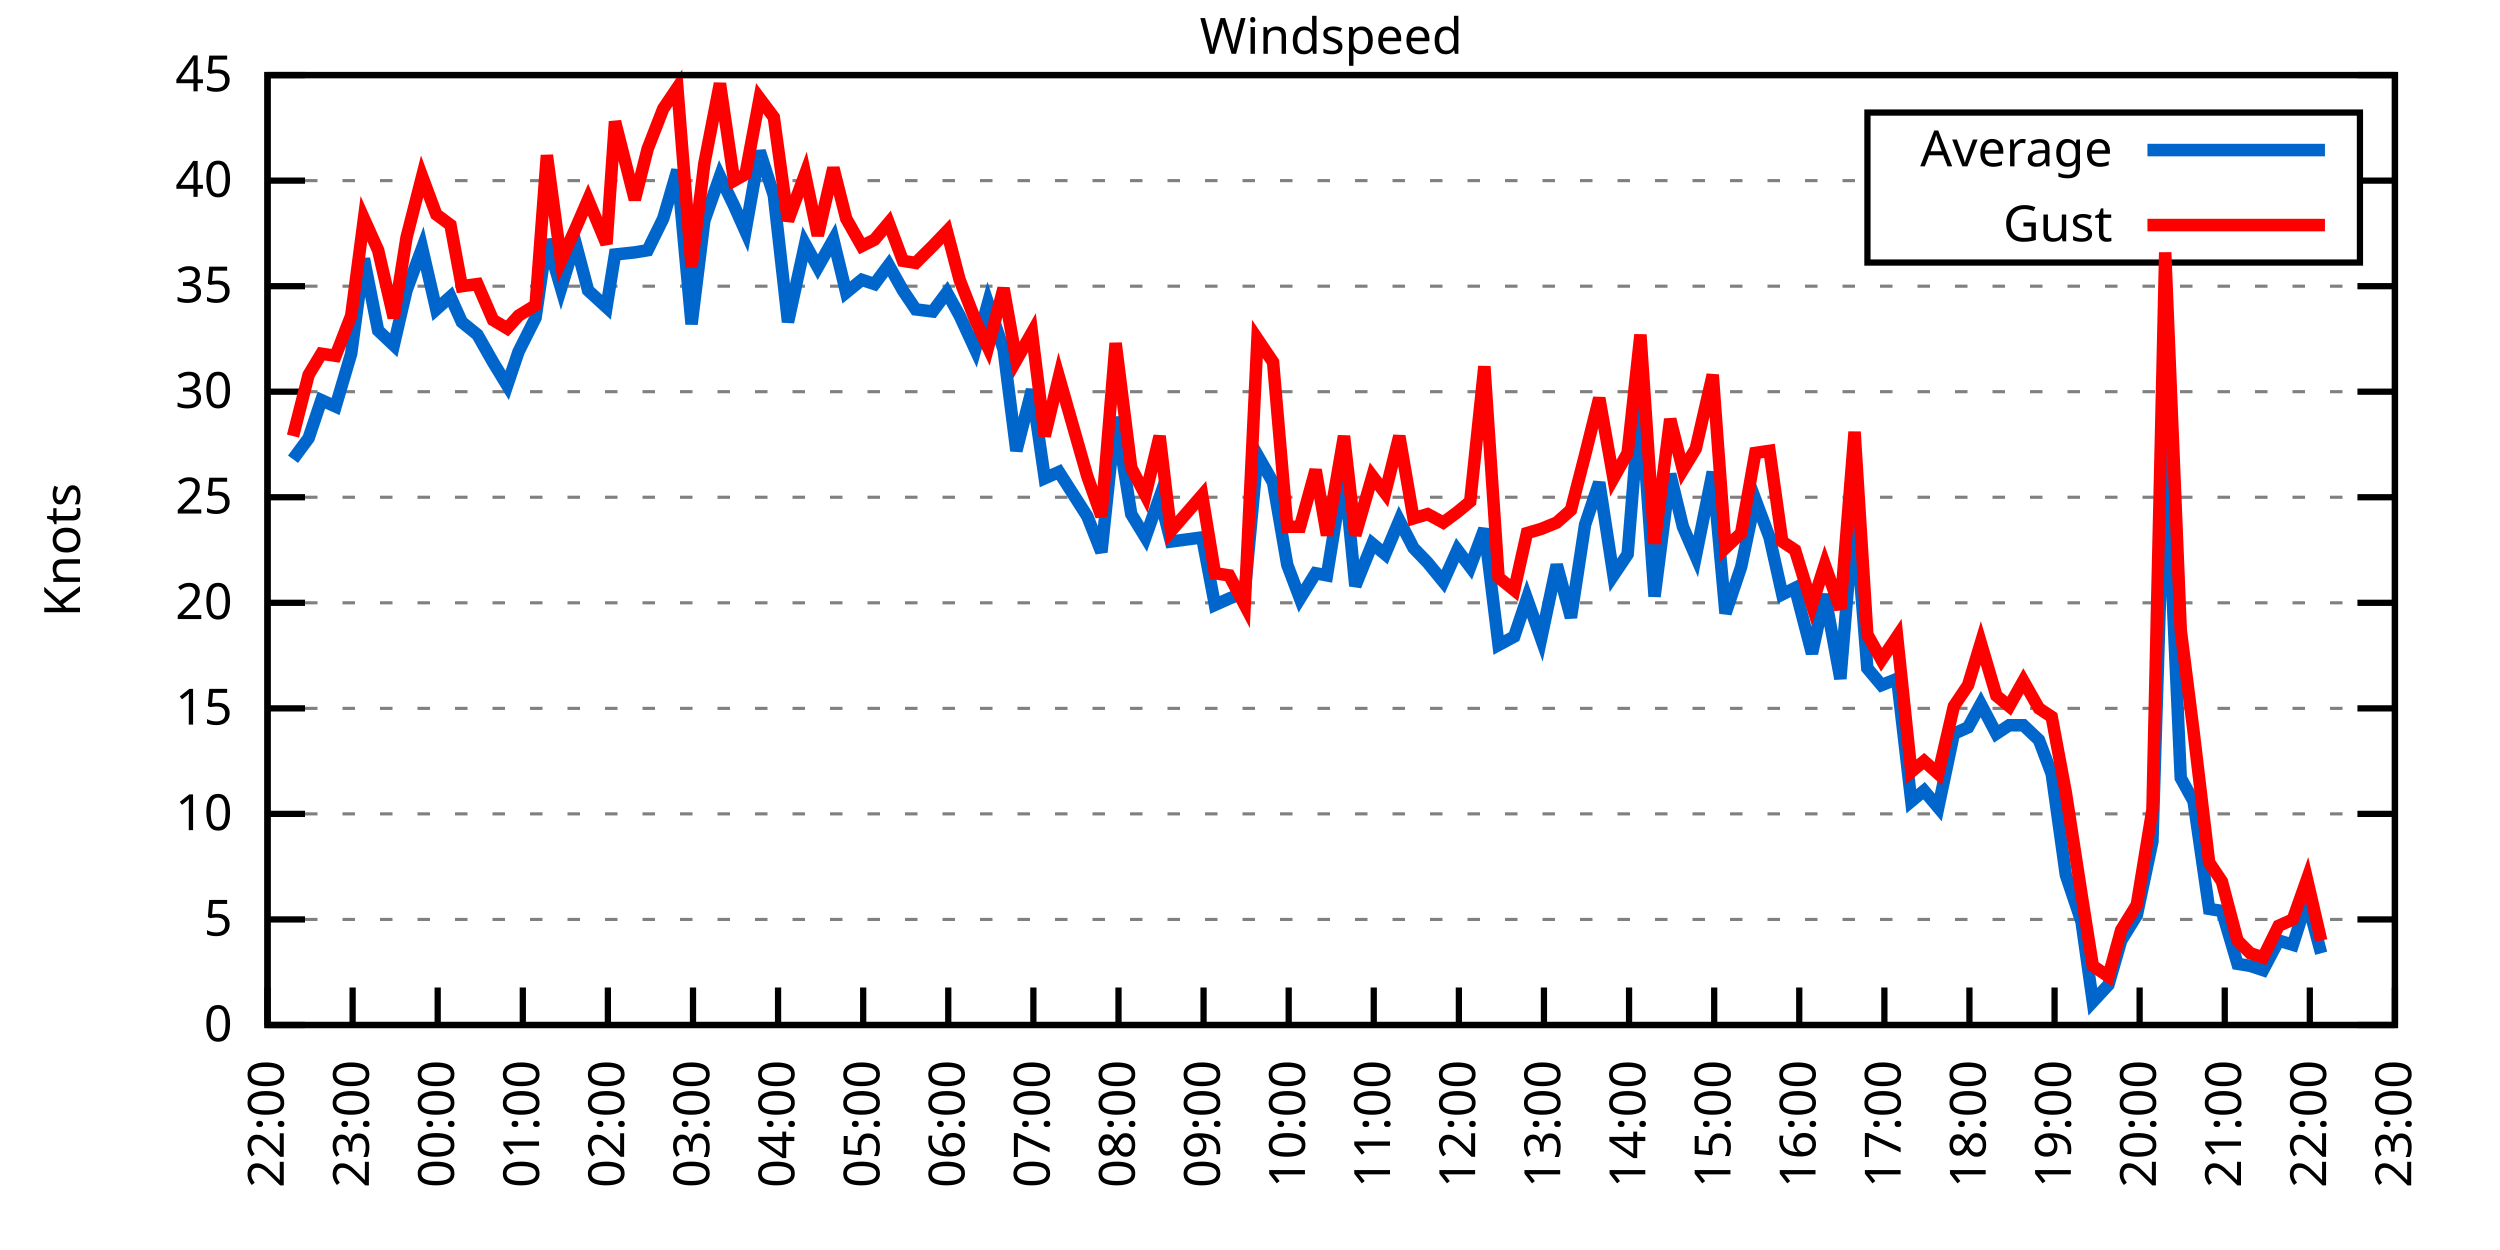
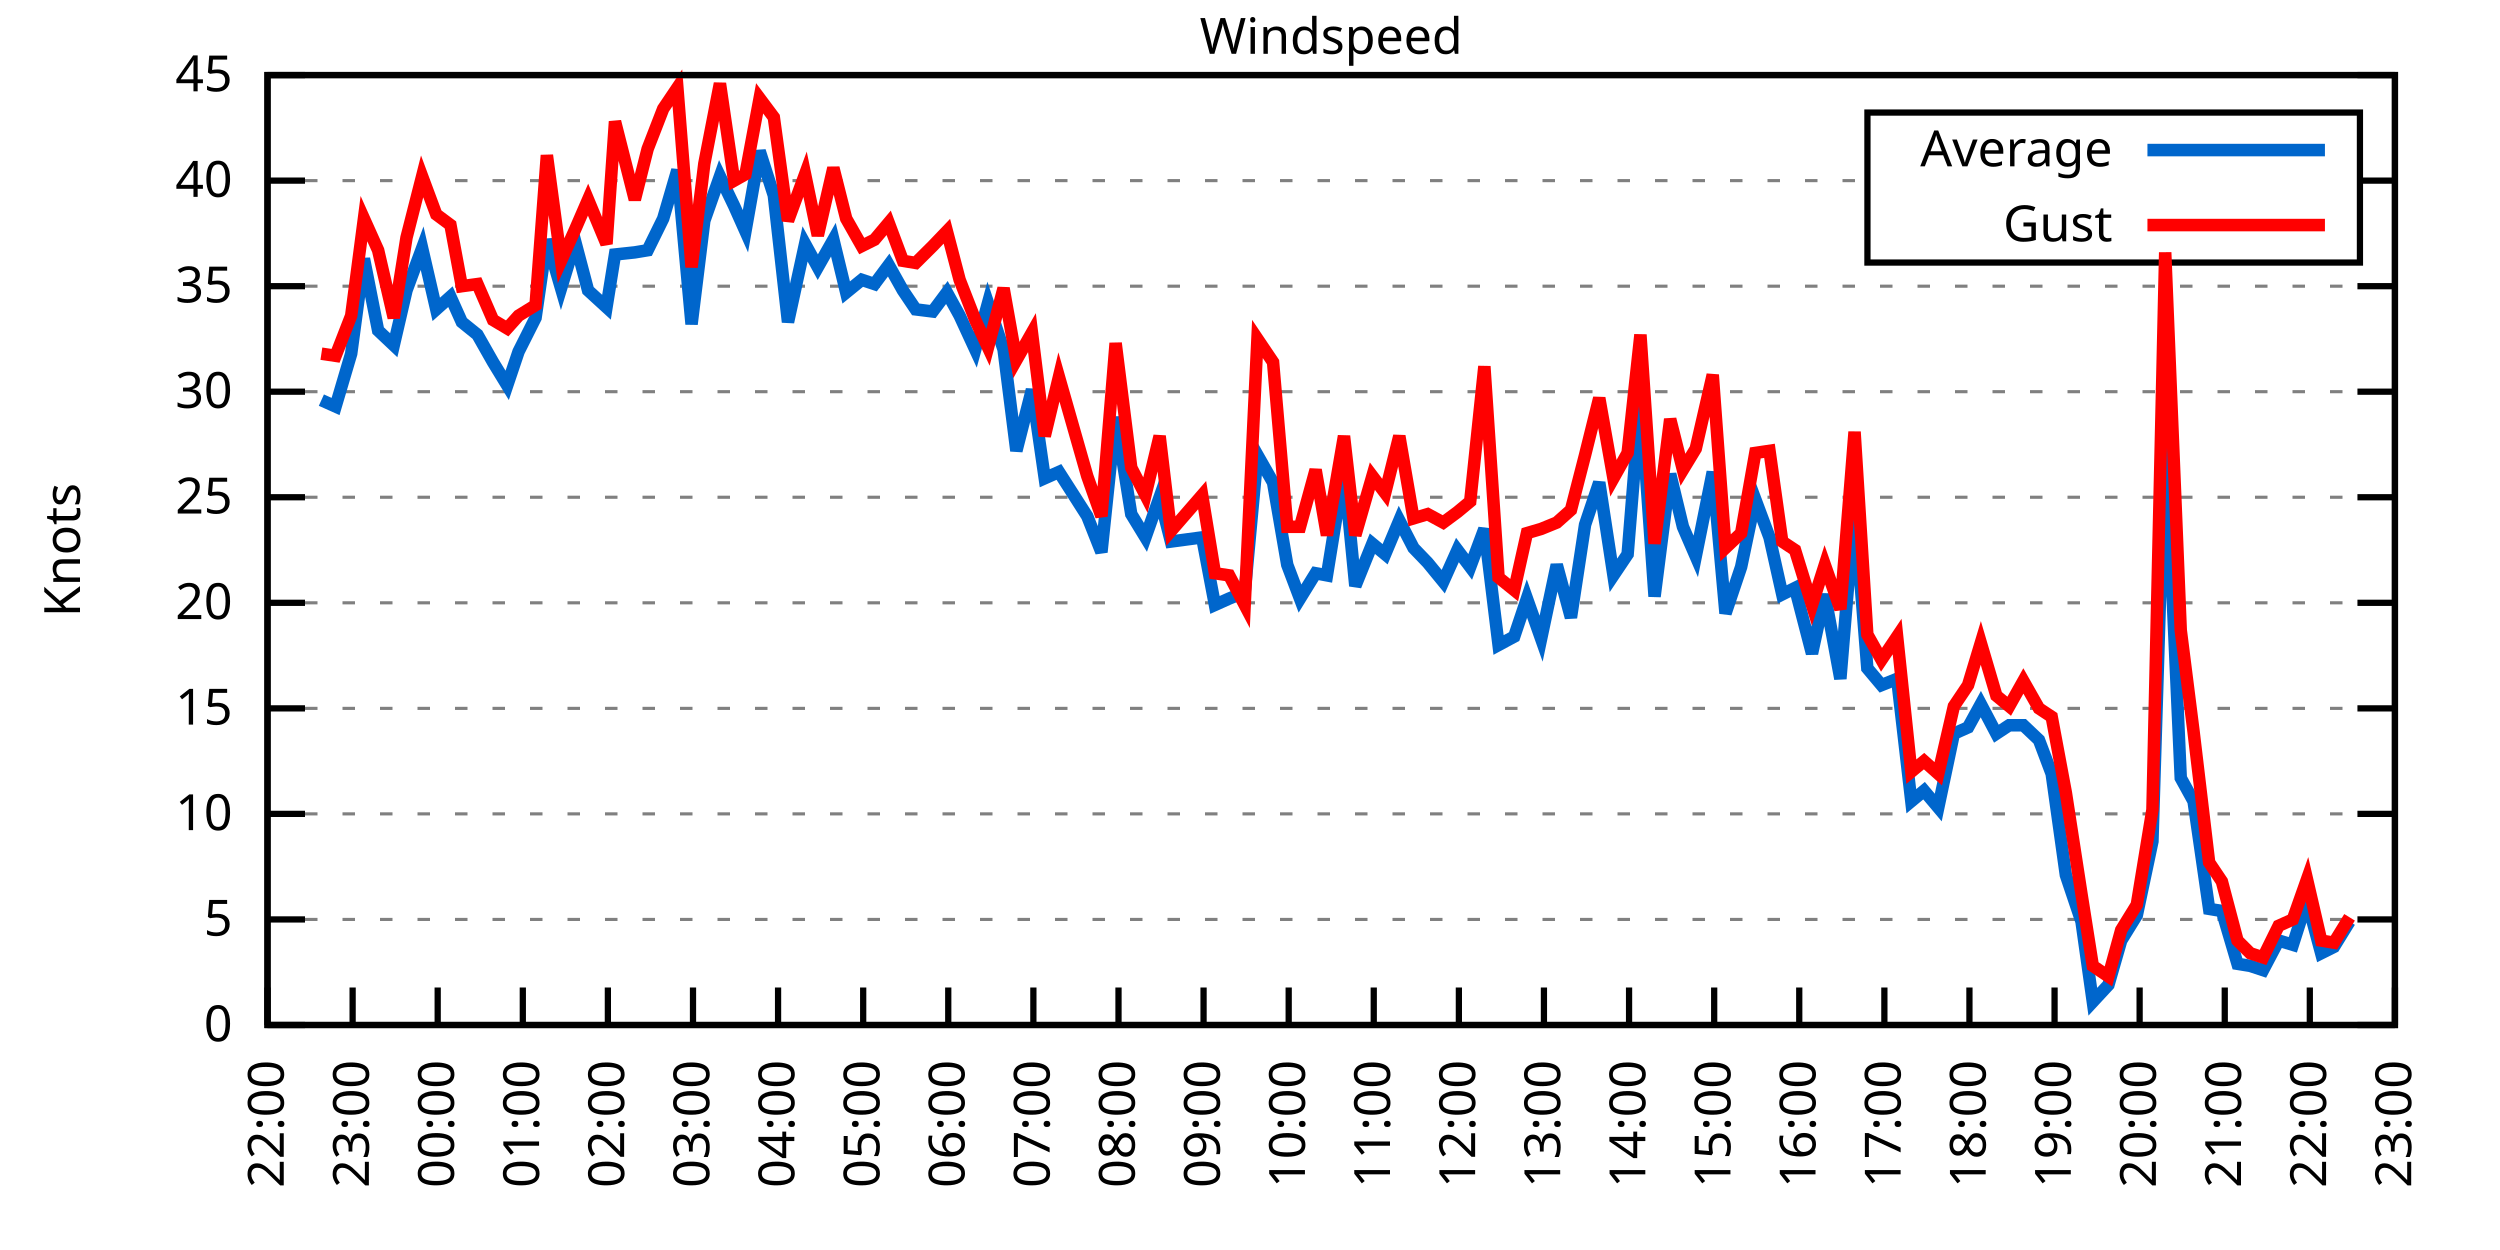
<svg xmlns="http://www.w3.org/2000/svg" xmlns:xlink="http://www.w3.org/1999/xlink" width="400" height="200" viewBox="0 0 400 200">
  <g id="gnuplot_canvas">
    <rect x="0" y="0" width="400" height="200" fill="none" />
    <defs>
      <circle id="gpDot" r="0.5" stroke-width="0.5" stroke="currentColor" />
      <path id="gpPt0" stroke-width="0.333" stroke="currentColor" d="M-1,0 h2 M0,-1 v2" />
      <path id="gpPt1" stroke-width="0.333" stroke="currentColor" d="M-1,-1 L1,1 M1,-1 L-1,1" />
      <path id="gpPt2" stroke-width="0.333" stroke="currentColor" d="M-1,0 L1,0 M0,-1 L0,1 M-1,-1 L1,1 M-1,1 L1,-1" />
      <rect id="gpPt3" stroke-width="0.333" stroke="currentColor" x="-1" y="-1" width="2" height="2" />
      <rect id="gpPt4" stroke-width="0.333" stroke="currentColor" fill="currentColor" x="-1" y="-1" width="2" height="2" />
      <circle id="gpPt5" stroke-width="0.333" stroke="currentColor" cx="0" cy="0" r="1" />
      <use xlink:href="#gpPt5" id="gpPt6" fill="currentColor" stroke="none" />
      <path id="gpPt7" stroke-width="0.333" stroke="currentColor" d="M0,-1.33 L-1.33,0.67 L1.33,0.67 z" />
      <use xlink:href="#gpPt7" id="gpPt8" fill="currentColor" stroke="none" />
      <use xlink:href="#gpPt7" id="gpPt9" stroke="currentColor" transform="rotate(180)" />
      <use xlink:href="#gpPt9" id="gpPt10" fill="currentColor" stroke="none" />
      <use xlink:href="#gpPt3" id="gpPt11" stroke="currentColor" transform="rotate(45)" />
      <use xlink:href="#gpPt11" id="gpPt12" fill="currentColor" stroke="none" />
      <path id="gpPt13" stroke-width="0.333" stroke="currentColor" d="M0,1.330 L1.265,0.411 L0.782,-1.067 L-0.782,-1.076 L-1.265,0.411 z" />
      <use xlink:href="#gpPt13" id="gpPt14" fill="currentColor" stroke="none" />
      <filter id="textbox" filterUnits="objectBoundingBox" x="0" y="0" height="1" width="1">
        <feFlood flood-color="white" flood-opacity="1" result="bgnd" />
        <feComposite in="SourceGraphic" in2="bgnd" operator="atop" />
      </filter>
      <filter id="greybox" filterUnits="objectBoundingBox" x="0" y="0" height="1" width="1">
        <feFlood flood-color="lightgrey" flood-opacity="1" result="grey" />
        <feComposite in="SourceGraphic" in2="grey" operator="atop" />
      </filter>
    </defs>
    <g fill="none" color="white" stroke="currentColor" stroke-width="1.00" stroke-linecap="butt" stroke-linejoin="miter">
</g>
    <g fill="none" color="black" stroke="currentColor" stroke-width="1.00" stroke-linecap="butt" stroke-linejoin="miter">
      <g stroke="none" shape-rendering="crispEdges">
        <polygon fill="rgb(255, 255, 255)" points="42.80,164.00 383.18,164.00 383.18,12.02 42.80,12.02 " />
      </g>
    </g>
    <g fill="none" color="black" stroke="currentColor" stroke-width="1.00" stroke-linecap="butt" stroke-linejoin="miter">
</g>
    <g fill="none" color="black" stroke="black" stroke-width="0.50" stroke-linecap="butt" stroke-linejoin="miter">
</g>
    <g fill="none" color="gray" stroke="currentColor" stroke-width="0.50" stroke-linecap="butt" stroke-linejoin="miter">
      <path stroke="gray" stroke-dasharray="2,4" class="gridline" d="M42.80,164.00 L383.19,164.00  " />
    </g>
    <g fill="none" color="gray" stroke="gray" stroke-width="1.00" stroke-linecap="butt" stroke-linejoin="miter">
</g>
    <g fill="none" color="black" stroke="currentColor" stroke-width="1.00" stroke-linecap="butt" stroke-linejoin="miter">
      <path stroke="black" d="M42.80,164.00 L48.80,164.00 M383.19,164.00 L377.19,164.00  " />
      <g transform="translate(37.20,166.60)" stroke="none" fill="black" font-family="Sans" font-size="8.00" text-anchor="end">
        <text>
          <tspan font-family="Sans"> 0</tspan>
        </text>
      </g>
    </g>
    <g fill="none" color="black" stroke="currentColor" stroke-width="1.00" stroke-linecap="butt" stroke-linejoin="miter">
</g>
    <g fill="none" color="black" stroke="black" stroke-width="0.50" stroke-linecap="butt" stroke-linejoin="miter">
</g>
    <g fill="none" color="gray" stroke="currentColor" stroke-width="0.50" stroke-linecap="butt" stroke-linejoin="miter">
      <path stroke="gray" stroke-dasharray="2,4" class="gridline" d="M42.80,147.11 L383.19,147.11  " />
    </g>
    <g fill="none" color="gray" stroke="gray" stroke-width="1.00" stroke-linecap="butt" stroke-linejoin="miter">
</g>
    <g fill="none" color="black" stroke="currentColor" stroke-width="1.00" stroke-linecap="butt" stroke-linejoin="miter">
      <path stroke="black" d="M42.80,147.11 L48.80,147.11 M383.19,147.11 L377.19,147.11  " />
      <g transform="translate(37.20,149.71)" stroke="none" fill="black" font-family="Sans" font-size="8.00" text-anchor="end">
        <text>
          <tspan font-family="Sans"> 5</tspan>
        </text>
      </g>
    </g>
    <g fill="none" color="black" stroke="currentColor" stroke-width="1.00" stroke-linecap="butt" stroke-linejoin="miter">
</g>
    <g fill="none" color="black" stroke="black" stroke-width="0.50" stroke-linecap="butt" stroke-linejoin="miter">
</g>
    <g fill="none" color="gray" stroke="currentColor" stroke-width="0.50" stroke-linecap="butt" stroke-linejoin="miter">
      <path stroke="gray" stroke-dasharray="2,4" class="gridline" d="M42.80,130.22 L383.19,130.22  " />
    </g>
    <g fill="none" color="gray" stroke="gray" stroke-width="1.00" stroke-linecap="butt" stroke-linejoin="miter">
</g>
    <g fill="none" color="black" stroke="currentColor" stroke-width="1.00" stroke-linecap="butt" stroke-linejoin="miter">
      <path stroke="black" d="M42.80,130.22 L48.80,130.22 M383.19,130.22 L377.19,130.22  " />
      <g transform="translate(37.20,132.82)" stroke="none" fill="black" font-family="Sans" font-size="8.00" text-anchor="end">
        <text>
          <tspan font-family="Sans"> 10</tspan>
        </text>
      </g>
    </g>
    <g fill="none" color="black" stroke="currentColor" stroke-width="1.00" stroke-linecap="butt" stroke-linejoin="miter">
</g>
    <g fill="none" color="black" stroke="black" stroke-width="0.50" stroke-linecap="butt" stroke-linejoin="miter">
</g>
    <g fill="none" color="gray" stroke="currentColor" stroke-width="0.50" stroke-linecap="butt" stroke-linejoin="miter">
      <path stroke="gray" stroke-dasharray="2,4" class="gridline" d="M42.80,113.34 L383.19,113.34  " />
    </g>
    <g fill="none" color="gray" stroke="gray" stroke-width="1.00" stroke-linecap="butt" stroke-linejoin="miter">
</g>
    <g fill="none" color="black" stroke="currentColor" stroke-width="1.00" stroke-linecap="butt" stroke-linejoin="miter">
      <path stroke="black" d="M42.80,113.34 L48.80,113.34 M383.19,113.34 L377.19,113.34  " />
      <g transform="translate(37.20,115.94)" stroke="none" fill="black" font-family="Sans" font-size="8.00" text-anchor="end">
        <text>
          <tspan font-family="Sans"> 15</tspan>
        </text>
      </g>
    </g>
    <g fill="none" color="black" stroke="currentColor" stroke-width="1.00" stroke-linecap="butt" stroke-linejoin="miter">
</g>
    <g fill="none" color="black" stroke="black" stroke-width="0.50" stroke-linecap="butt" stroke-linejoin="miter">
</g>
    <g fill="none" color="gray" stroke="currentColor" stroke-width="0.50" stroke-linecap="butt" stroke-linejoin="miter">
      <path stroke="gray" stroke-dasharray="2,4" class="gridline" d="M42.80,96.45 L383.19,96.45  " />
    </g>
    <g fill="none" color="gray" stroke="gray" stroke-width="1.00" stroke-linecap="butt" stroke-linejoin="miter">
</g>
    <g fill="none" color="black" stroke="currentColor" stroke-width="1.00" stroke-linecap="butt" stroke-linejoin="miter">
      <path stroke="black" d="M42.80,96.45 L48.80,96.45 M383.19,96.45 L377.19,96.45  " />
      <g transform="translate(37.20,99.05)" stroke="none" fill="black" font-family="Sans" font-size="8.00" text-anchor="end">
        <text>
          <tspan font-family="Sans"> 20</tspan>
        </text>
      </g>
    </g>
    <g fill="none" color="black" stroke="currentColor" stroke-width="1.00" stroke-linecap="butt" stroke-linejoin="miter">
</g>
    <g fill="none" color="black" stroke="black" stroke-width="0.50" stroke-linecap="butt" stroke-linejoin="miter">
</g>
    <g fill="none" color="gray" stroke="currentColor" stroke-width="0.50" stroke-linecap="butt" stroke-linejoin="miter">
      <path stroke="gray" stroke-dasharray="2,4" class="gridline" d="M42.80,79.56 L383.19,79.56  " />
    </g>
    <g fill="none" color="gray" stroke="gray" stroke-width="1.00" stroke-linecap="butt" stroke-linejoin="miter">
</g>
    <g fill="none" color="black" stroke="currentColor" stroke-width="1.00" stroke-linecap="butt" stroke-linejoin="miter">
      <path stroke="black" d="M42.80,79.56 L48.80,79.56 M383.19,79.56 L377.19,79.56  " />
      <g transform="translate(37.20,82.16)" stroke="none" fill="black" font-family="Sans" font-size="8.00" text-anchor="end">
        <text>
          <tspan font-family="Sans"> 25</tspan>
        </text>
      </g>
    </g>
    <g fill="none" color="black" stroke="currentColor" stroke-width="1.00" stroke-linecap="butt" stroke-linejoin="miter">
</g>
    <g fill="none" color="black" stroke="black" stroke-width="0.50" stroke-linecap="butt" stroke-linejoin="miter">
</g>
    <g fill="none" color="gray" stroke="currentColor" stroke-width="0.50" stroke-linecap="butt" stroke-linejoin="miter">
      <path stroke="gray" stroke-dasharray="2,4" class="gridline" d="M42.80,62.67 L383.19,62.67  " />
    </g>
    <g fill="none" color="gray" stroke="gray" stroke-width="1.00" stroke-linecap="butt" stroke-linejoin="miter">
</g>
    <g fill="none" color="black" stroke="currentColor" stroke-width="1.00" stroke-linecap="butt" stroke-linejoin="miter">
      <path stroke="black" d="M42.80,62.67 L48.80,62.67 M383.19,62.67 L377.19,62.67  " />
      <g transform="translate(37.20,65.27)" stroke="none" fill="black" font-family="Sans" font-size="8.00" text-anchor="end">
        <text>
          <tspan font-family="Sans"> 30</tspan>
        </text>
      </g>
    </g>
    <g fill="none" color="black" stroke="currentColor" stroke-width="1.00" stroke-linecap="butt" stroke-linejoin="miter">
</g>
    <g fill="none" color="black" stroke="black" stroke-width="0.50" stroke-linecap="butt" stroke-linejoin="miter">
</g>
    <g fill="none" color="gray" stroke="currentColor" stroke-width="0.50" stroke-linecap="butt" stroke-linejoin="miter">
      <path stroke="gray" stroke-dasharray="2,4" class="gridline" d="M42.80,45.79 L383.19,45.79  " />
    </g>
    <g fill="none" color="gray" stroke="gray" stroke-width="1.00" stroke-linecap="butt" stroke-linejoin="miter">
</g>
    <g fill="none" color="black" stroke="currentColor" stroke-width="1.00" stroke-linecap="butt" stroke-linejoin="miter">
      <path stroke="black" d="M42.80,45.79 L48.80,45.79 M383.19,45.79 L377.19,45.79  " />
      <g transform="translate(37.20,48.39)" stroke="none" fill="black" font-family="Sans" font-size="8.00" text-anchor="end">
        <text>
          <tspan font-family="Sans"> 35</tspan>
        </text>
      </g>
    </g>
    <g fill="none" color="black" stroke="currentColor" stroke-width="1.00" stroke-linecap="butt" stroke-linejoin="miter">
</g>
    <g fill="none" color="black" stroke="black" stroke-width="0.50" stroke-linecap="butt" stroke-linejoin="miter">
</g>
    <g fill="none" color="gray" stroke="currentColor" stroke-width="0.50" stroke-linecap="butt" stroke-linejoin="miter">
      <path stroke="gray" stroke-dasharray="2,4" class="gridline" d="M42.80,28.90 L298.79,28.90 M377.59,28.90 L383.19,28.90  " />
    </g>
    <g fill="none" color="gray" stroke="gray" stroke-width="1.00" stroke-linecap="butt" stroke-linejoin="miter">
</g>
    <g fill="none" color="black" stroke="currentColor" stroke-width="1.00" stroke-linecap="butt" stroke-linejoin="miter">
      <path stroke="black" d="M42.80,28.90 L48.80,28.90 M383.19,28.90 L377.19,28.90  " />
      <g transform="translate(37.20,31.50)" stroke="none" fill="black" font-family="Sans" font-size="8.00" text-anchor="end">
        <text>
          <tspan font-family="Sans"> 40</tspan>
        </text>
      </g>
    </g>
    <g fill="none" color="black" stroke="currentColor" stroke-width="1.00" stroke-linecap="butt" stroke-linejoin="miter">
</g>
    <g fill="none" color="black" stroke="black" stroke-width="0.50" stroke-linecap="butt" stroke-linejoin="miter">
</g>
    <g fill="none" color="gray" stroke="currentColor" stroke-width="0.50" stroke-linecap="butt" stroke-linejoin="miter">
      <path stroke="gray" stroke-dasharray="2,4" class="gridline" d="M42.80,12.01 L383.19,12.01  " />
    </g>
    <g fill="none" color="gray" stroke="gray" stroke-width="1.00" stroke-linecap="butt" stroke-linejoin="miter">
</g>
    <g fill="none" color="black" stroke="currentColor" stroke-width="1.00" stroke-linecap="butt" stroke-linejoin="miter">
      <path stroke="black" d="M42.80,12.01 L48.80,12.01 M383.19,12.01 L377.19,12.01  " />
      <g transform="translate(37.20,14.61)" stroke="none" fill="black" font-family="Sans" font-size="8.00" text-anchor="end">
        <text>
          <tspan font-family="Sans"> 45</tspan>
        </text>
      </g>
    </g>
    <g fill="none" color="black" stroke="currentColor" stroke-width="1.00" stroke-linecap="butt" stroke-linejoin="miter">
      <path stroke="black" d="M42.80,164.00 L42.80,158.00  " />
      <g transform="translate(45.40,169.60) rotate(270.00)" stroke="none" fill="black" font-family="Sans" font-size="8.00" text-anchor="end">
        <text>
          <tspan font-family="Sans">22:00</tspan>
        </text>
      </g>
    </g>
    <g fill="none" color="black" stroke="currentColor" stroke-width="1.00" stroke-linecap="butt" stroke-linejoin="miter">
      <path stroke="black" d="M56.42,164.00 L56.42,158.00  " />
      <g transform="translate(59.02,169.60) rotate(270.00)" stroke="none" fill="black" font-family="Sans" font-size="8.00" text-anchor="end">
        <text>
          <tspan font-family="Sans">23:00</tspan>
        </text>
      </g>
    </g>
    <g fill="none" color="black" stroke="currentColor" stroke-width="1.00" stroke-linecap="butt" stroke-linejoin="miter">
      <path stroke="black" d="M70.03,164.00 L70.03,158.00  " />
      <g transform="translate(72.63,169.60) rotate(270.00)" stroke="none" fill="black" font-family="Sans" font-size="8.00" text-anchor="end">
        <text>
          <tspan font-family="Sans">00:00</tspan>
        </text>
      </g>
    </g>
    <g fill="none" color="black" stroke="currentColor" stroke-width="1.00" stroke-linecap="butt" stroke-linejoin="miter">
      <path stroke="black" d="M83.65,164.00 L83.65,158.00  " />
      <g transform="translate(86.25,169.60) rotate(270.00)" stroke="none" fill="black" font-family="Sans" font-size="8.00" text-anchor="end">
        <text>
          <tspan font-family="Sans">01:00</tspan>
        </text>
      </g>
    </g>
    <g fill="none" color="black" stroke="currentColor" stroke-width="1.00" stroke-linecap="butt" stroke-linejoin="miter">
      <path stroke="black" d="M97.26,164.00 L97.26,158.00  " />
      <g transform="translate(99.86,169.60) rotate(270.00)" stroke="none" fill="black" font-family="Sans" font-size="8.00" text-anchor="end">
        <text>
          <tspan font-family="Sans">02:00</tspan>
        </text>
      </g>
    </g>
    <g fill="none" color="black" stroke="currentColor" stroke-width="1.00" stroke-linecap="butt" stroke-linejoin="miter">
      <path stroke="black" d="M110.88,164.00 L110.88,158.00  " />
      <g transform="translate(113.48,169.60) rotate(270.00)" stroke="none" fill="black" font-family="Sans" font-size="8.00" text-anchor="end">
        <text>
          <tspan font-family="Sans">03:00</tspan>
        </text>
      </g>
    </g>
    <g fill="none" color="black" stroke="currentColor" stroke-width="1.00" stroke-linecap="butt" stroke-linejoin="miter">
      <path stroke="black" d="M124.49,164.00 L124.49,158.00  " />
      <g transform="translate(127.09,169.60) rotate(270.00)" stroke="none" fill="black" font-family="Sans" font-size="8.00" text-anchor="end">
        <text>
          <tspan font-family="Sans">04:00</tspan>
        </text>
      </g>
    </g>
    <g fill="none" color="black" stroke="currentColor" stroke-width="1.00" stroke-linecap="butt" stroke-linejoin="miter">
      <path stroke="black" d="M138.11,164.00 L138.11,158.00  " />
      <g transform="translate(140.71,169.60) rotate(270.00)" stroke="none" fill="black" font-family="Sans" font-size="8.00" text-anchor="end">
        <text>
          <tspan font-family="Sans">05:00</tspan>
        </text>
      </g>
    </g>
    <g fill="none" color="black" stroke="currentColor" stroke-width="1.00" stroke-linecap="butt" stroke-linejoin="miter">
      <path stroke="black" d="M151.72,164.00 L151.72,158.00  " />
      <g transform="translate(154.32,169.60) rotate(270.00)" stroke="none" fill="black" font-family="Sans" font-size="8.00" text-anchor="end">
        <text>
          <tspan font-family="Sans">06:00</tspan>
        </text>
      </g>
    </g>
    <g fill="none" color="black" stroke="currentColor" stroke-width="1.00" stroke-linecap="butt" stroke-linejoin="miter">
      <path stroke="black" d="M165.34,164.00 L165.34,158.00  " />
      <g transform="translate(167.94,169.60) rotate(270.00)" stroke="none" fill="black" font-family="Sans" font-size="8.00" text-anchor="end">
        <text>
          <tspan font-family="Sans">07:00</tspan>
        </text>
      </g>
    </g>
    <g fill="none" color="black" stroke="currentColor" stroke-width="1.00" stroke-linecap="butt" stroke-linejoin="miter">
      <path stroke="black" d="M178.96,164.00 L178.96,158.00  " />
      <g transform="translate(181.56,169.60) rotate(270.00)" stroke="none" fill="black" font-family="Sans" font-size="8.00" text-anchor="end">
        <text>
          <tspan font-family="Sans">08:00</tspan>
        </text>
      </g>
    </g>
    <g fill="none" color="black" stroke="currentColor" stroke-width="1.00" stroke-linecap="butt" stroke-linejoin="miter">
      <path stroke="black" d="M192.57,164.00 L192.57,158.00  " />
      <g transform="translate(195.17,169.60) rotate(270.00)" stroke="none" fill="black" font-family="Sans" font-size="8.00" text-anchor="end">
        <text>
          <tspan font-family="Sans">09:00</tspan>
        </text>
      </g>
    </g>
    <g fill="none" color="black" stroke="currentColor" stroke-width="1.00" stroke-linecap="butt" stroke-linejoin="miter">
      <path stroke="black" d="M206.19,164.00 L206.19,158.00  " />
      <g transform="translate(208.79,169.60) rotate(270.00)" stroke="none" fill="black" font-family="Sans" font-size="8.00" text-anchor="end">
        <text>
          <tspan font-family="Sans">10:00</tspan>
        </text>
      </g>
    </g>
    <g fill="none" color="black" stroke="currentColor" stroke-width="1.00" stroke-linecap="butt" stroke-linejoin="miter">
      <path stroke="black" d="M219.80,164.00 L219.80,158.00  " />
      <g transform="translate(222.40,169.60) rotate(270.00)" stroke="none" fill="black" font-family="Sans" font-size="8.00" text-anchor="end">
        <text>
          <tspan font-family="Sans">11:00</tspan>
        </text>
      </g>
    </g>
    <g fill="none" color="black" stroke="currentColor" stroke-width="1.00" stroke-linecap="butt" stroke-linejoin="miter">
      <path stroke="black" d="M233.42,164.00 L233.42,158.00  " />
      <g transform="translate(236.02,169.60) rotate(270.00)" stroke="none" fill="black" font-family="Sans" font-size="8.00" text-anchor="end">
        <text>
          <tspan font-family="Sans">12:00</tspan>
        </text>
      </g>
    </g>
    <g fill="none" color="black" stroke="currentColor" stroke-width="1.00" stroke-linecap="butt" stroke-linejoin="miter">
      <path stroke="black" d="M247.03,164.00 L247.03,158.00  " />
      <g transform="translate(249.63,169.60) rotate(270.00)" stroke="none" fill="black" font-family="Sans" font-size="8.00" text-anchor="end">
        <text>
          <tspan font-family="Sans">13:00</tspan>
        </text>
      </g>
    </g>
    <g fill="none" color="black" stroke="currentColor" stroke-width="1.00" stroke-linecap="butt" stroke-linejoin="miter">
      <path stroke="black" d="M260.65,164.00 L260.65,158.00  " />
      <g transform="translate(263.25,169.60) rotate(270.00)" stroke="none" fill="black" font-family="Sans" font-size="8.00" text-anchor="end">
        <text>
          <tspan font-family="Sans">14:00</tspan>
        </text>
      </g>
    </g>
    <g fill="none" color="black" stroke="currentColor" stroke-width="1.00" stroke-linecap="butt" stroke-linejoin="miter">
      <path stroke="black" d="M274.27,164.00 L274.27,158.00  " />
      <g transform="translate(276.87,169.60) rotate(270.00)" stroke="none" fill="black" font-family="Sans" font-size="8.00" text-anchor="end">
        <text>
          <tspan font-family="Sans">15:00</tspan>
        </text>
      </g>
    </g>
    <g fill="none" color="black" stroke="currentColor" stroke-width="1.00" stroke-linecap="butt" stroke-linejoin="miter">
      <path stroke="black" d="M287.88,164.00 L287.88,158.00  " />
      <g transform="translate(290.48,169.60) rotate(270.00)" stroke="none" fill="black" font-family="Sans" font-size="8.00" text-anchor="end">
        <text>
          <tspan font-family="Sans">16:00</tspan>
        </text>
      </g>
    </g>
    <g fill="none" color="black" stroke="currentColor" stroke-width="1.00" stroke-linecap="butt" stroke-linejoin="miter">
      <path stroke="black" d="M301.50,164.00 L301.50,158.00  " />
      <g transform="translate(304.10,169.60) rotate(270.00)" stroke="none" fill="black" font-family="Sans" font-size="8.00" text-anchor="end">
        <text>
          <tspan font-family="Sans">17:00</tspan>
        </text>
      </g>
    </g>
    <g fill="none" color="black" stroke="currentColor" stroke-width="1.00" stroke-linecap="butt" stroke-linejoin="miter">
      <path stroke="black" d="M315.11,164.00 L315.11,158.00  " />
      <g transform="translate(317.71,169.60) rotate(270.00)" stroke="none" fill="black" font-family="Sans" font-size="8.00" text-anchor="end">
        <text>
          <tspan font-family="Sans">18:00</tspan>
        </text>
      </g>
    </g>
    <g fill="none" color="black" stroke="currentColor" stroke-width="1.00" stroke-linecap="butt" stroke-linejoin="miter">
      <path stroke="black" d="M328.73,164.00 L328.73,158.00  " />
      <g transform="translate(331.33,169.60) rotate(270.00)" stroke="none" fill="black" font-family="Sans" font-size="8.00" text-anchor="end">
        <text>
          <tspan font-family="Sans">19:00</tspan>
        </text>
      </g>
    </g>
    <g fill="none" color="black" stroke="currentColor" stroke-width="1.00" stroke-linecap="butt" stroke-linejoin="miter">
      <path stroke="black" d="M342.34,164.00 L342.34,158.00  " />
      <g transform="translate(344.94,169.60) rotate(270.00)" stroke="none" fill="black" font-family="Sans" font-size="8.00" text-anchor="end">
        <text>
          <tspan font-family="Sans">20:00</tspan>
        </text>
      </g>
    </g>
    <g fill="none" color="black" stroke="currentColor" stroke-width="1.00" stroke-linecap="butt" stroke-linejoin="miter">
      <path stroke="black" d="M355.96,164.00 L355.96,158.00  " />
      <g transform="translate(358.56,169.60) rotate(270.00)" stroke="none" fill="black" font-family="Sans" font-size="8.00" text-anchor="end">
        <text>
          <tspan font-family="Sans">21:00</tspan>
        </text>
      </g>
    </g>
    <g fill="none" color="black" stroke="currentColor" stroke-width="1.00" stroke-linecap="butt" stroke-linejoin="miter">
      <path stroke="black" d="M369.57,164.00 L369.57,158.00  " />
      <g transform="translate(372.17,169.60) rotate(270.00)" stroke="none" fill="black" font-family="Sans" font-size="8.00" text-anchor="end">
        <text>
          <tspan font-family="Sans">22:00</tspan>
        </text>
      </g>
    </g>
    <g fill="none" color="black" stroke="currentColor" stroke-width="1.00" stroke-linecap="butt" stroke-linejoin="miter">
      <path stroke="black" d="M383.19,164.00 L383.19,158.00  " />
      <g transform="translate(385.79,169.60) rotate(270.00)" stroke="none" fill="black" font-family="Sans" font-size="8.00" text-anchor="end">
        <text>
          <tspan font-family="Sans">23:00</tspan>
        </text>
      </g>
    </g>
    <g fill="none" color="black" stroke="currentColor" stroke-width="1.00" stroke-linecap="butt" stroke-linejoin="miter">
</g>
    <g fill="none" color="black" stroke="currentColor" stroke-width="1.00" stroke-linecap="butt" stroke-linejoin="miter">
      <path stroke="black" d="M42.80,12.01 L42.80,164.00 L383.19,164.00 L383.19,12.01 L42.80,12.01 Z  " />
    </g>
    <g fill="none" color="black" stroke="currentColor" stroke-width="1.00" stroke-linecap="butt" stroke-linejoin="miter">
</g>
    <g fill="none" color="black" stroke="currentColor" stroke-width="1.00" stroke-linecap="butt" stroke-linejoin="miter">
      <path stroke="black" d="M298.79,42.01 L298.79,18.01 L377.59,18.01 L377.59,42.01 L298.79,42.01 Z  " />
    </g>
    <g id="Windspeed_plot_1">
      <g fill="none" color="white" stroke="black" stroke-width="2.00" stroke-linecap="butt" stroke-linejoin="miter">
</g>
      <g fill="none" color="black" stroke="currentColor" stroke-width="2.00" stroke-linecap="butt" stroke-linejoin="miter">
        <g transform="translate(337.99,26.61)" stroke="none" fill="black" font-family="Sans" font-size="8.00" text-anchor="end">
          <text>
            <tspan font-family="Sans">Average</tspan>
          </text>
        </g>
      </g>
      <g fill="none" color="black" stroke="currentColor" stroke-width="2.00" stroke-linecap="butt" stroke-linejoin="miter">
-         <path stroke="rgb(  0, 102, 204)" d="M343.59,24.01 L371.99,24.01 M46.88,73.48 L49.38,70.10 L51.42,64.02 L53.69,65.04 L56.19,56.59 L58.23,41.39   L60.50,52.88 L63.00,55.24 L65.04,46.46 L67.54,39.71 L69.80,49.50 L72.07,47.47 L73.89,51.53 L76.39,53.55   L78.88,57.94 L81.15,61.66 L82.97,56.26 L85.69,50.85 L87.50,38.35 L89.77,46.12 L92.04,38.69 L94.09,46.46   L97.04,49.16 L98.40,40.72 L101.57,40.38 L103.62,40.04 L106.11,34.98 L108.38,27.21 L110.65,51.87 L112.69,35.32   L115.19,28.22 L117.46,32.95 L119.27,37.00 L121.54,24.17 L123.81,31.26 L126.08,51.53 L128.81,39.03 L130.85,42.75   L133.34,38.35 L135.39,46.80 L137.88,44.77 L139.92,45.45 L142.19,42.41 L144.46,46.46 L146.51,49.50 L149.23,49.84   L151.50,46.80 L153.54,50.51 L156.04,55.92 L158.08,48.49 L160.57,55.92 L162.62,72.13 L165.11,62.34 L167.16,76.52   L169.43,75.51 L173.96,82.60 L176.23,88.34 L178.50,66.73 L181.00,82.26 L183.27,85.98 L185.54,79.56 L187.35,86.65   L192.34,85.98 L194.39,96.79 L196.66,95.77 L199.15,94.76 L201.19,72.81 L203.69,77.20 L205.96,90.37 L208.00,95.77   L210.50,91.72 L212.31,92.06 L215.04,75.17 L216.85,93.75 L219.58,86.99 L221.62,88.68 L223.89,83.28 L226.16,87.67   L228.43,90.03 L230.92,93.07 L233.19,88.00 L235.23,90.71 L237.50,84.63 L239.77,103.20 L242.27,101.85 L244.31,95.77   L246.58,102.19 L249.08,90.37 L251.35,98.81 L253.61,83.95 L255.88,77.20 L258.15,92.06 L260.42,88.68 L262.47,63.35   L264.73,95.44 L267.23,75.85 L269.27,84.29 L271.32,89.02 L274.04,75.51 L276.08,98.14 L278.58,90.71 L280.85,79.90   L283.12,85.98 L285.16,95.10 L287.20,94.08 L289.92,104.56 L291.97,95.10 L294.46,108.61 L296.73,81.25 L298.77,106.92   L301.04,109.62 L303.54,108.61 L305.81,128.20 L307.85,126.51 L310.12,129.21 L312.62,117.39 L314.89,116.38 L316.93,112.66   L319.42,117.39 L321.47,116.04 L323.74,116.04 L326.23,118.40 L328.27,123.81 L330.54,140.02 L333.04,147.45 L334.85,160.28   L337.35,157.58 L339.39,150.49 L341.89,146.44 L344.39,134.62 L346.43,69.09 L348.92,124.48 L350.97,128.20 L353.46,145.42   L355.50,145.76 L358.00,154.21 L360.04,154.54 L362.09,155.22 L364.58,150.49 L366.85,151.17 L369.12,144.07 L371.39,152.52    " />
+         <path stroke="rgb(  0, 102, 204)" d="M343.59,24.01 L371.99,24.01 M51.42,64.02 L53.69,65.04 L56.19,56.59 L58.23,41.39 L60.50,52.88 L63.00,55.24   L65.04,46.46 L67.54,39.71 L69.80,49.50 L72.07,47.47 L73.89,51.53 L76.39,53.55 L78.88,57.94 L81.15,61.66   L82.97,56.26 L85.69,50.85 L87.50,38.35 L89.77,46.12 L92.04,38.69 L94.09,46.46 L97.04,49.16 L98.40,40.72   L101.57,40.38 L103.62,40.04 L106.11,34.98 L108.38,27.21 L110.65,51.87 L112.69,35.32 L115.19,28.22 L117.46,32.95   L119.27,37.00 L121.54,24.17 L123.81,31.26 L126.08,51.53 L128.81,39.03 L130.85,42.75 L133.34,38.35 L135.39,46.80   L137.88,44.77 L139.92,45.45 L142.19,42.41 L144.46,46.46 L146.51,49.50 L149.23,49.84 L151.50,46.80 L153.54,50.51   L156.04,55.92 L158.08,48.49 L160.57,55.92 L162.62,72.13 L165.11,62.34 L167.16,76.52 L169.43,75.51 L173.96,82.60   L176.23,88.34 L178.50,66.73 L181.00,82.26 L183.27,85.98 L185.54,79.56 L187.35,86.65 L192.34,85.98 L194.39,96.79   L196.66,95.77 L199.15,94.76 L201.19,72.81 L203.69,77.20 L205.96,90.37 L208.00,95.77 L210.50,91.72 L212.31,92.06   L215.04,75.17 L216.85,93.75 L219.58,86.99 L221.62,88.68 L223.89,83.28 L226.16,87.67 L228.43,90.03 L230.92,93.07   L233.19,88.00 L235.23,90.71 L237.50,84.63 L239.77,103.20 L242.27,101.85 L244.31,95.77 L246.58,102.19 L249.08,90.37   L251.35,98.81 L253.61,83.95 L255.88,77.20 L258.15,92.06 L260.42,88.68 L262.47,63.35 L264.73,95.44 L267.23,75.85   L269.27,84.29 L271.32,89.02 L274.04,75.51 L276.08,98.14 L278.58,90.71 L280.85,79.90 L283.12,85.98 L285.16,95.10   L287.20,94.08 L289.92,104.56 L291.97,95.10 L294.46,108.61 L296.73,81.25 L298.77,106.92 L301.04,109.62 L303.54,108.61   L305.81,128.20 L307.85,126.51 L310.12,129.21 L312.62,117.39 L314.89,116.38 L316.93,112.66 L319.42,117.39 L321.47,116.04   L323.74,116.04 L326.23,118.40 L328.27,123.81 L330.54,140.02 L333.04,147.45 L334.85,160.28 L337.35,157.58 L339.39,150.49   L341.89,146.44 L344.39,134.62 L346.43,69.09 L348.92,124.48 L350.97,128.20 L353.46,145.42 L355.50,145.76 L358.00,154.21   L360.04,154.54 L362.09,155.22 L364.58,150.49 L366.85,151.17 L369.12,144.07 L371.39,152.52 L373.43,151.50 L375.93,147.45    " />
      </g>
    </g>
    <g id="Windspeed_plot_2">
      <g fill="none" color="black" stroke="currentColor" stroke-width="2.00" stroke-linecap="butt" stroke-linejoin="miter">
        <g transform="translate(337.99,38.61)" stroke="none" fill="black" font-family="Sans" font-size="8.00" text-anchor="end">
          <text>
            <tspan font-family="Sans">Gust</tspan>
          </text>
        </g>
      </g>
      <g fill="none" color="black" stroke="currentColor" stroke-width="2.00" stroke-linecap="butt" stroke-linejoin="miter">
-         <path stroke="rgb(255,   0,   0)" d="M343.59,36.01 L371.99,36.01 M46.88,69.77 L49.38,59.97 L51.42,56.59 L53.69,56.93 L56.19,50.51 L58.23,34.98   L60.50,40.04 L63.00,50.85 L65.04,38.02 L67.54,28.22 L69.80,34.30 L72.07,35.99 L73.89,45.79 L76.39,45.45   L78.88,51.19 L81.15,52.54 L82.97,50.51 L85.69,48.83 L87.50,24.84 L89.77,41.73 L92.04,36.67 L94.09,31.94   L97.04,39.03 L98.40,19.44 L101.57,31.94 L103.62,23.83 L106.11,17.41 L108.38,14.04 L110.65,42.75 L112.69,26.20   L115.19,13.36 L117.46,28.90 L119.27,27.88 L121.54,15.73 L123.81,18.77 L126.08,35.32 L128.81,27.88 L130.85,37.68   L133.34,26.87 L135.39,34.98 L137.88,39.37 L139.92,38.35 L142.19,35.65 L144.46,41.73 L146.51,42.07 L149.23,39.37   L151.50,37.00 L153.54,44.77 L156.04,51.19 L158.08,55.58 L160.57,46.12 L162.62,57.61 L165.11,53.22 L167.16,69.77   L169.43,60.31 L173.96,76.18 L176.23,82.60 L178.50,54.90 L181.00,74.83 L183.27,79.22 L185.54,69.77 L187.35,84.97   L192.34,79.22 L194.39,91.72 L196.66,92.06 L199.15,96.79 L201.19,54.23 L203.69,57.94 L205.96,84.29 L208.00,84.29   L210.50,75.17 L212.31,85.64 L215.04,69.77 L216.85,85.64 L219.58,76.18 L221.62,78.89 L223.89,69.77 L226.16,82.94   L228.43,82.26 L230.92,83.61 L233.19,81.93 L235.23,80.24 L237.50,58.62 L239.77,92.40 L242.27,94.42 L244.31,85.30   L246.58,84.63 L249.08,83.61 L251.35,81.59 L253.61,72.81 L255.88,63.69 L258.15,76.52 L260.42,72.47 L262.47,53.55   L264.73,86.99 L267.23,67.06 L269.27,75.17 L271.32,71.79 L274.04,59.97 L276.08,87.67 L278.58,85.30 L280.85,72.47   L283.12,72.13 L285.16,86.65 L287.20,88.00 L289.92,96.79 L291.97,90.37 L294.46,97.46 L296.73,69.09 L298.77,101.52   L301.04,105.57 L303.54,101.85 L305.81,123.47 L307.85,121.78 L310.12,123.81 L312.62,113.00 L314.89,109.62 L316.93,102.87   L319.42,111.31 L321.47,113.00 L323.74,108.95 L326.23,113.34 L328.27,114.69 L330.54,126.85 L333.04,143.06 L334.85,154.54   L337.35,156.23 L339.39,148.80 L341.89,144.75 L344.39,129.55 L346.43,40.38 L348.92,100.84 L350.97,117.05 L353.46,137.99   L355.50,141.03 L358.00,150.49 L360.04,152.52 L362.09,153.19 L364.58,148.13 L366.85,147.11 L369.12,140.69 L371.39,150.49    " />
+         <path stroke="rgb(255,   0,   0)" d="M343.59,36.01 L371.99,36.01 M51.42,56.59 L53.69,56.93 L56.19,50.51 L58.23,34.98 L60.50,40.04 L63.00,50.85   L65.04,38.02 L67.54,28.22 L69.80,34.30 L72.07,35.99 L73.89,45.79 L76.39,45.45 L78.88,51.19 L81.15,52.54   L82.97,50.51 L85.69,48.83 L87.50,24.84 L89.77,41.73 L92.04,36.67 L94.09,31.94 L97.04,39.03 L98.40,19.44   L101.57,31.94 L103.62,23.83 L106.11,17.41 L108.38,14.04 L110.65,42.75 L112.69,26.20 L115.19,13.36 L117.46,28.90   L119.27,27.88 L121.54,15.73 L123.81,18.77 L126.08,35.32 L128.81,27.88 L130.85,37.68 L133.34,26.87 L135.39,34.98   L137.88,39.37 L139.92,38.35 L142.19,35.65 L144.46,41.73 L146.51,42.07 L149.23,39.37 L151.50,37.00 L153.54,44.77   L156.04,51.19 L158.08,55.58 L160.57,46.12 L162.62,57.61 L165.11,53.22 L167.16,69.77 L169.43,60.31 L173.96,76.18   L176.23,82.60 L178.50,54.90 L181.00,74.83 L183.27,79.22 L185.54,69.77 L187.35,84.97 L192.34,79.22 L194.39,91.72   L196.66,92.06 L199.15,96.79 L201.19,54.23 L203.69,57.94 L205.96,84.29 L208.00,84.29 L210.50,75.17 L212.31,85.64   L215.04,69.77 L216.85,85.64 L219.58,76.18 L221.62,78.89 L223.89,69.77 L226.16,82.94 L228.43,82.26 L230.92,83.61   L233.19,81.93 L235.23,80.24 L237.50,58.62 L239.77,92.40 L242.27,94.42 L244.31,85.30 L246.58,84.63 L249.08,83.61   L251.35,81.59 L253.61,72.81 L255.88,63.69 L258.15,76.52 L260.42,72.47 L262.47,53.55 L264.73,86.99 L267.23,67.06   L269.27,75.17 L271.32,71.79 L274.04,59.97 L276.08,87.67 L278.58,85.30 L280.85,72.47 L283.12,72.13 L285.16,86.65   L287.20,88.00 L289.92,96.79 L291.97,90.37 L294.46,97.46 L296.73,69.09 L298.77,101.52 L301.04,105.57 L303.54,101.85   L305.81,123.47 L307.85,121.78 L310.12,123.81 L312.62,113.00 L314.89,109.62 L316.93,102.87 L319.42,111.31 L321.47,113.00   L323.74,108.95 L326.23,113.34 L328.27,114.69 L330.54,126.85 L333.04,143.06 L334.85,154.54 L337.35,156.23 L339.39,148.80   L341.89,144.75 L344.39,129.55 L346.43,40.38 L348.92,100.84 L350.97,117.05 L353.46,137.99 L355.50,141.03 L358.00,150.49   L360.04,152.52 L362.09,153.19 L364.58,148.13 L366.85,147.11 L369.12,140.69 L371.39,150.49 L373.43,150.83 L375.93,146.77    " />
      </g>
    </g>
    <g fill="none" color="black" stroke="currentColor" stroke-width="2.00" stroke-linecap="butt" stroke-linejoin="miter">
</g>
    <g fill="none" color="black" stroke="black" stroke-width="1.00" stroke-linecap="butt" stroke-linejoin="miter">
</g>
    <g fill="none" color="black" stroke="currentColor" stroke-width="1.00" stroke-linecap="butt" stroke-linejoin="miter">
      <path stroke="black" d="M42.80,12.01 L42.80,164.00 L383.19,164.00 L383.19,12.01 L42.80,12.01 Z  " />
      <g transform="translate(12.80,88.01) rotate(270.00)" stroke="none" fill="black" font-family="Sans" font-size="8.00" text-anchor="middle">
        <text>
          <tspan font-family="Sans">Knots</tspan>
        </text>
      </g>
    </g>
    <g fill="none" color="black" stroke="currentColor" stroke-width="1.00" stroke-linecap="butt" stroke-linejoin="miter">
</g>
    <g fill="none" color="black" stroke="currentColor" stroke-width="1.00" stroke-linecap="butt" stroke-linejoin="miter">
      <g transform="translate(212.99,8.61)" stroke="none" fill="black" font-family="Sans" font-size="8.00" text-anchor="middle">
        <text>
          <tspan font-family="Sans">Windspeed</tspan>
        </text>
      </g>
    </g>
    <g fill="none" color="black" stroke="currentColor" stroke-width="1.00" stroke-linecap="butt" stroke-linejoin="miter">
</g>
  </g>
</svg>
